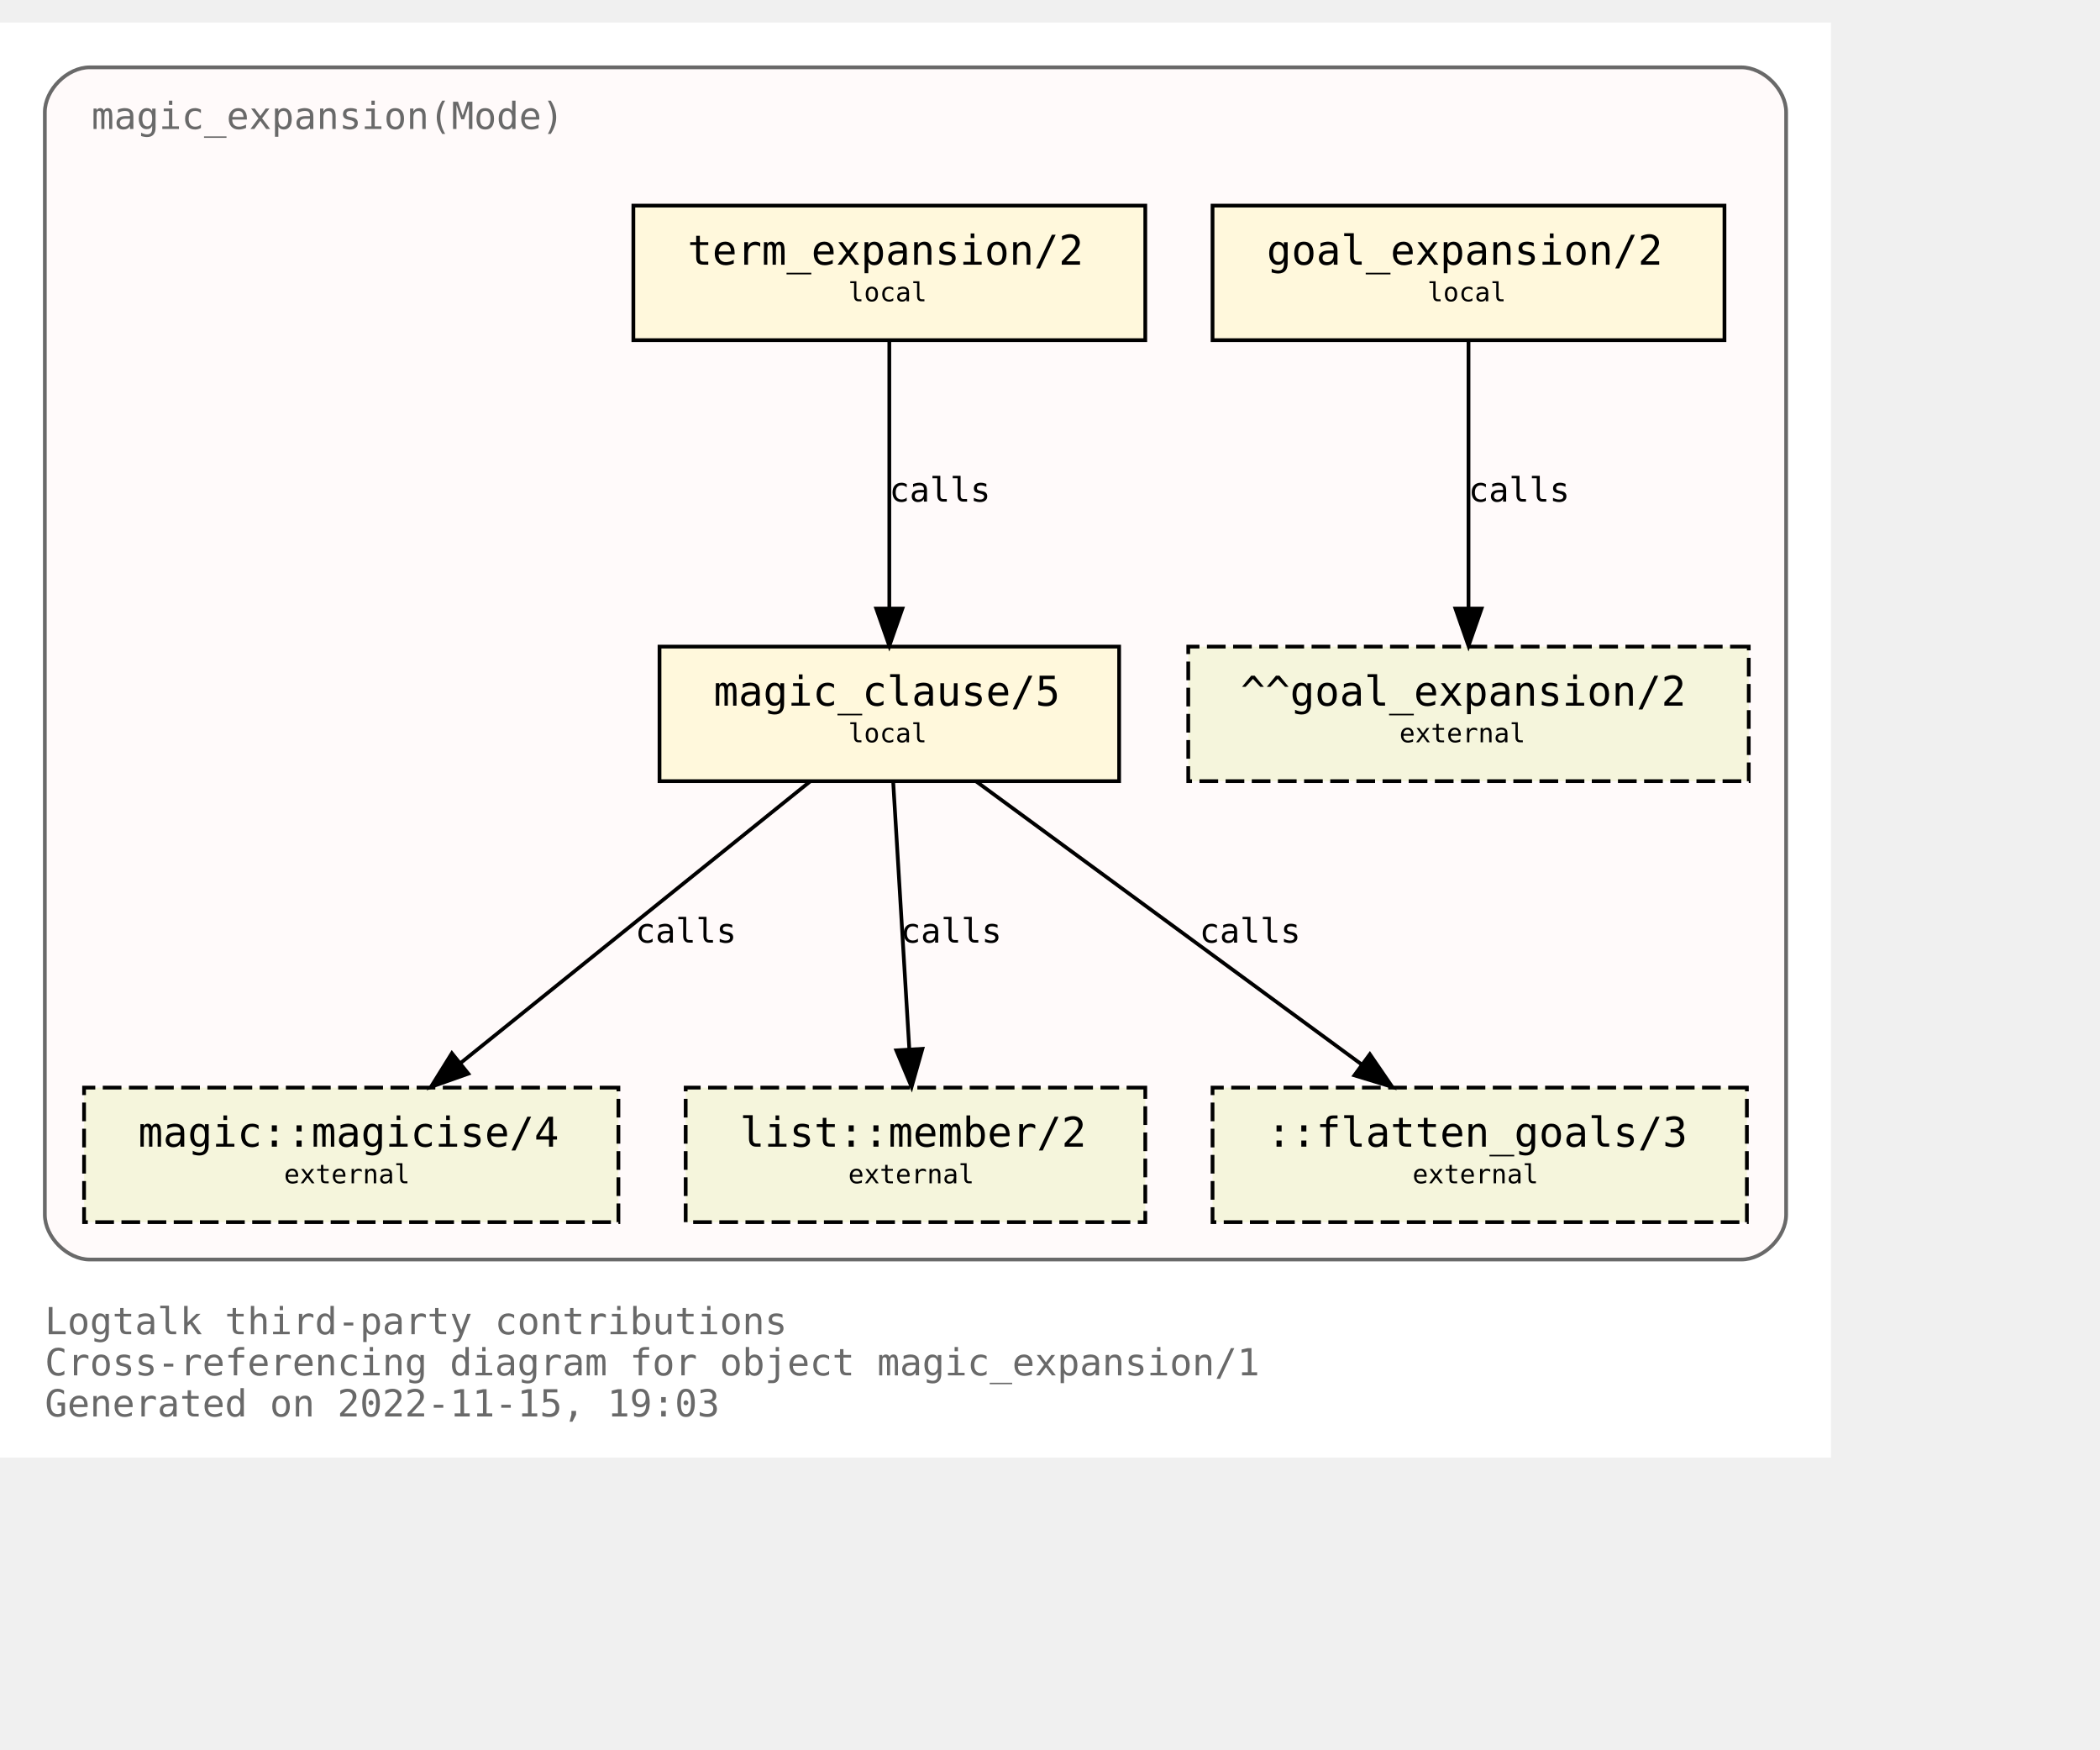
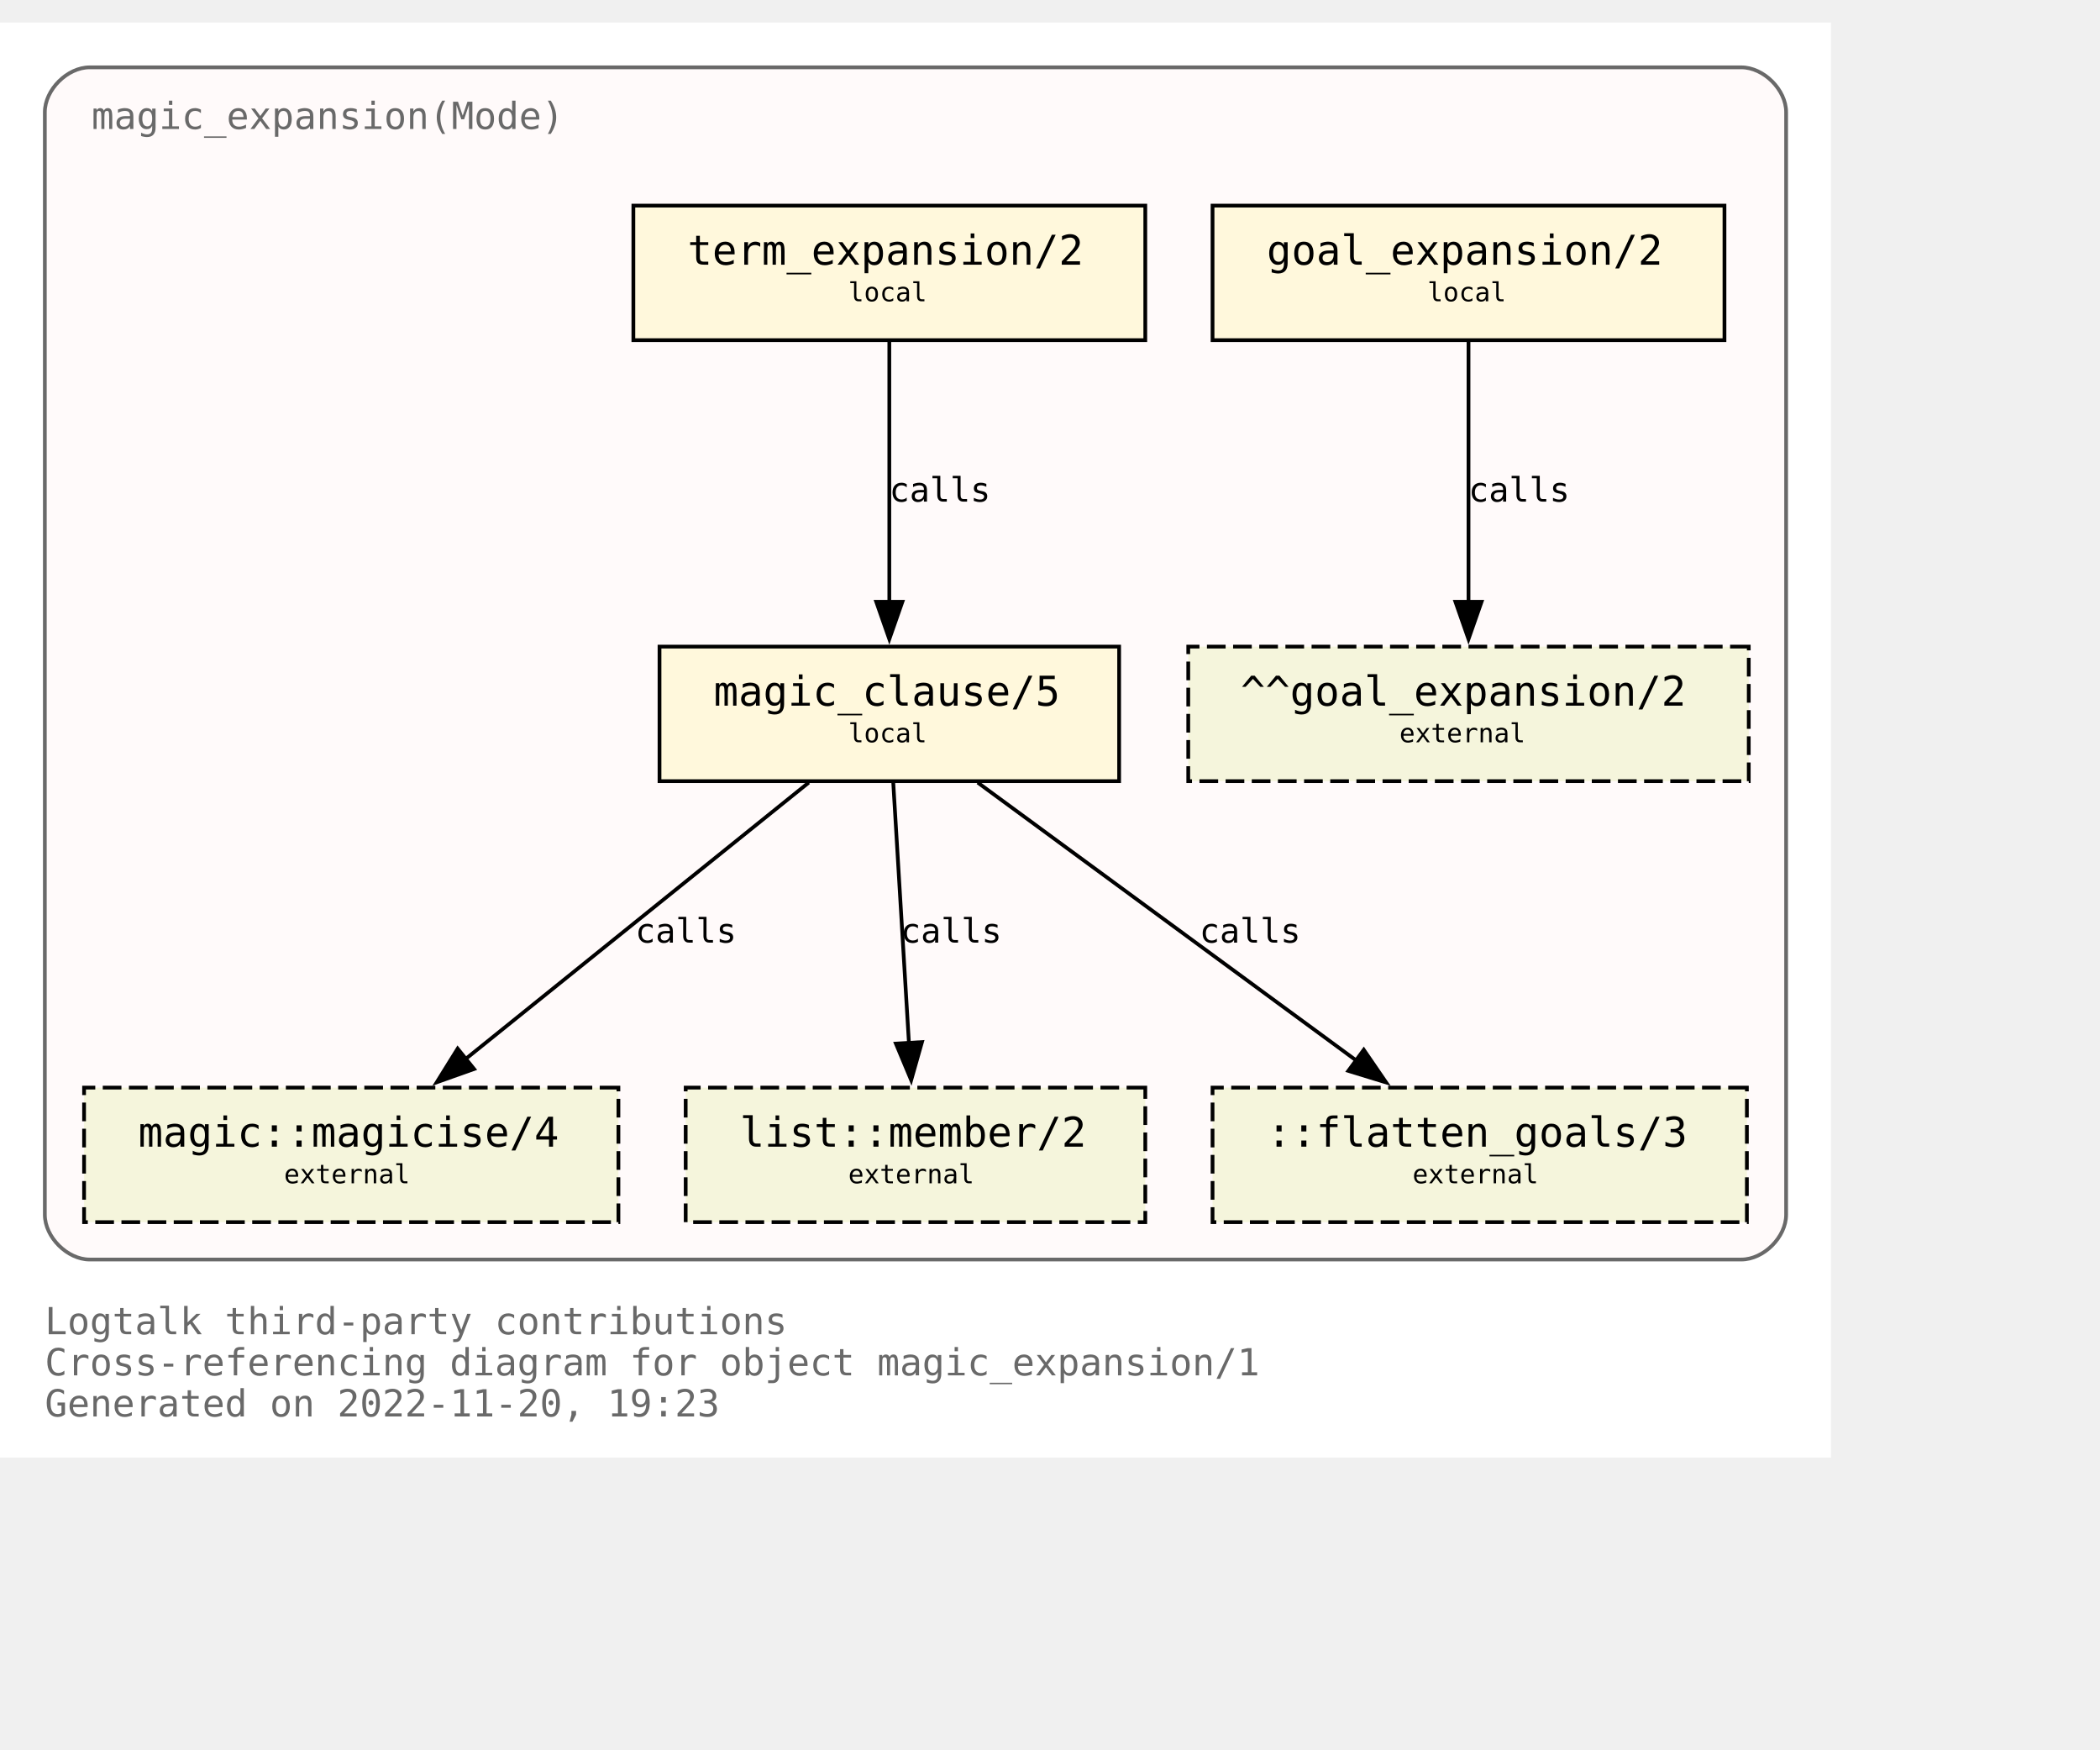
<svg xmlns="http://www.w3.org/2000/svg" xmlns:xlink="http://www.w3.org/1999/xlink" width="634pt" height="528pt" viewBox="72.00 72.00 562.00 456.00">
  <g id="graph0" class="graph" transform="scale(1 1) rotate(0) translate(76 452)">
    <polygon fill="white" stroke="none" points="-4,4 -4,-380 486,-380 486,4 -4,4" />
    <text text-anchor="start" x="8" y="-29" font-family="Monospace" font-size="10.00" fill="dimgray">Logtalk third-party contributions</text>
    <text text-anchor="start" x="8" y="-18" font-family="Monospace" font-size="10.00" fill="dimgray">Cross-referencing diagram for object magic_expansion/1</text>
-     <text text-anchor="start" x="8" y="-7" font-family="Monospace" font-size="10.00" fill="dimgray">Generated on 2022-11-15, 19:03</text>
+     <text text-anchor="start" x="8" y="-7" font-family="Monospace" font-size="10.00" fill="dimgray">Generated on 2022-11-20, 19:23</text>
    <g id="clust1" class="cluster">
      <g id="a_clust1">
        <a xlink:title="magic_expansion(Mode)">
          <path fill="snow" stroke="dimgray" d="M20,-49C20,-49 462,-49 462,-49 468,-49 474,-55 474,-61 474,-61 474,-356 474,-356 474,-362 468,-368 462,-368 462,-368 20,-368 20,-368 14,-368 8,-362 8,-356 8,-356 8,-61 8,-61 8,-55 14,-49 20,-49" />
          <g id="a_clust1_0">
-             <a xlink:href="https://github.com/LogtalkDotOrg/logtalk3/tree/0befb242576b13809a6566a03525e9cbe397ae64/contributions/verdi_neruda/magic_expansion.lgt" xlink:title="https://github.com/LogtalkDotOrg/logtalk3/tree/0befb242576b13809a6566a03525e9cbe397ae64/contributions/verdi_neruda/magic_expansion.lgt">
+             <a xlink:href="https://github.com/LogtalkDotOrg/logtalk3/tree/d649042604a50b9e93908171065f33d1c1c041ac/contributions/verdi_neruda/magic_expansion.lgt" xlink:title="https://github.com/LogtalkDotOrg/logtalk3/tree/d649042604a50b9e93908171065f33d1c1c041ac/contributions/verdi_neruda/magic_expansion.lgt">
              <text text-anchor="start" x="20.5" y="-351.5" font-family="Monospace" font-size="10.00" fill="dimgray">magic_expansion(Mode)</text>
            </a>
          </g>
        </a>
      </g>
    </g>
    <g id="node1" class="node">
      <g id="a_node1">
-         <a xlink:href="https://github.com/LogtalkDotOrg/logtalk3/tree/0befb242576b13809a6566a03525e9cbe397ae64/contributions/verdi_neruda/magic_expansion.lgt#L52" xlink:title="https://github.com/LogtalkDotOrg/logtalk3/tree/0befb242576b13809a6566a03525e9cbe397ae64/contributions/verdi_neruda/magic_expansion.lgt#L52">
+         <a xlink:href="https://github.com/LogtalkDotOrg/logtalk3/tree/d649042604a50b9e93908171065f33d1c1c041ac/contributions/verdi_neruda/magic_expansion.lgt#L52" xlink:title="https://github.com/LogtalkDotOrg/logtalk3/tree/d649042604a50b9e93908171065f33d1c1c041ac/contributions/verdi_neruda/magic_expansion.lgt#L52">
          <polygon fill="cornsilk" stroke="black" points="457.5,-331 320.5,-331 320.5,-295 457.5,-295 457.5,-331" />
          <text text-anchor="start" x="329" y="-315.8" font-family="Monospace" font-size="9.00"> </text>
          <text text-anchor="start" x="335" y="-315.2" font-family="Monospace" font-size="11.00">goal_expansion/2</text>
          <text text-anchor="start" x="444" y="-315.8" font-family="Monospace" font-size="9.00"> </text>
          <text text-anchor="start" x="329" y="-304.8" font-family="Monospace" font-size="9.00"> </text>
          <text text-anchor="start" x="378" y="-305.4" font-family="Monospace" font-size="7.00">local</text>
          <text text-anchor="start" x="444" y="-304.8" font-family="Monospace" font-size="9.00"> </text>
        </a>
      </g>
    </g>
    <g id="node7" class="node">
      <polygon fill="beige" stroke="black" stroke-dasharray="5,2" points="464,-213 314,-213 314,-177 464,-177 464,-213" />
      <text text-anchor="start" x="322" y="-197.8" font-family="Monospace" font-size="9.00"> </text>
      <text text-anchor="start" x="328" y="-197.2" font-family="Monospace" font-size="11.00">^^goal_expansion/2</text>
      <text text-anchor="start" x="450" y="-197.8" font-family="Monospace" font-size="9.00"> </text>
      <text text-anchor="start" x="322" y="-186.8" font-family="Monospace" font-size="9.00"> </text>
      <text text-anchor="start" x="370.5" y="-187.4" font-family="Monospace" font-size="7.00">external</text>
      <text text-anchor="start" x="450" y="-186.8" font-family="Monospace" font-size="9.00"> </text>
    </g>
    <g id="edge3" class="edge">
      <g id="a_edge3">
-         <a xlink:href="https://github.com/LogtalkDotOrg/logtalk3/tree/0befb242576b13809a6566a03525e9cbe397ae64/contributions/verdi_neruda/magic_expansion.lgt#L52" xlink:title="calls">
-           <path fill="none" stroke="black" d="M389,-294.88C389,-276.04 389,-245.47 389,-223.3" />
-           <polygon fill="black" stroke="black" points="392.5,-223.19 389,-213.19 385.5,-223.19 392.5,-223.19" />
+         <a xlink:href="https://github.com/LogtalkDotOrg/logtalk3/tree/d649042604a50b9e93908171065f33d1c1c041ac/contributions/verdi_neruda/magic_expansion.lgt#L52" xlink:title="calls">
+           <path fill="none" stroke="black" d="M389,-294.63C389,-276.18 389,-246.7 389,-224.77" />
+           <polygon fill="black" stroke="black" points="392.5,-225 389,-215 385.5,-225 392.5,-225" />
        </a>
      </g>
      <g id="a_edge3-label">
-         <a xlink:href="https://github.com/LogtalkDotOrg/logtalk3/tree/0befb242576b13809a6566a03525e9cbe397ae64/contributions/verdi_neruda/magic_expansion.lgt#L52" xlink:title="https://github.com/LogtalkDotOrg/logtalk3/tree/0befb242576b13809a6566a03525e9cbe397ae64/contributions/verdi_neruda/magic_expansion.lgt#L52">
+         <a xlink:href="https://github.com/LogtalkDotOrg/logtalk3/tree/d649042604a50b9e93908171065f33d1c1c041ac/contributions/verdi_neruda/magic_expansion.lgt#L52" xlink:title="https://github.com/LogtalkDotOrg/logtalk3/tree/d649042604a50b9e93908171065f33d1c1c041ac/contributions/verdi_neruda/magic_expansion.lgt#L52">
          <text text-anchor="start" x="389" y="-251.8" font-family="Monospace" font-size="9.00">calls</text>
        </a>
      </g>
    </g>
    <g id="node2" class="node">
      <g id="a_node2">
-         <a xlink:href="https://github.com/LogtalkDotOrg/logtalk3/tree/0befb242576b13809a6566a03525e9cbe397ae64/contributions/verdi_neruda/magic_expansion.lgt#L55" xlink:title="https://github.com/LogtalkDotOrg/logtalk3/tree/0befb242576b13809a6566a03525e9cbe397ae64/contributions/verdi_neruda/magic_expansion.lgt#L55">
+         <a xlink:href="https://github.com/LogtalkDotOrg/logtalk3/tree/d649042604a50b9e93908171065f33d1c1c041ac/contributions/verdi_neruda/magic_expansion.lgt#L55" xlink:title="https://github.com/LogtalkDotOrg/logtalk3/tree/d649042604a50b9e93908171065f33d1c1c041ac/contributions/verdi_neruda/magic_expansion.lgt#L55">
          <polygon fill="cornsilk" stroke="black" points="302.5,-331 165.5,-331 165.5,-295 302.5,-295 302.5,-331" />
          <text text-anchor="start" x="174" y="-315.8" font-family="Monospace" font-size="9.00"> </text>
          <text text-anchor="start" x="180" y="-315.2" font-family="Monospace" font-size="11.00">term_expansion/2</text>
          <text text-anchor="start" x="289" y="-315.8" font-family="Monospace" font-size="9.00"> </text>
          <text text-anchor="start" x="174" y="-304.8" font-family="Monospace" font-size="9.00"> </text>
          <text text-anchor="start" x="223" y="-305.4" font-family="Monospace" font-size="7.00">local</text>
          <text text-anchor="start" x="289" y="-304.8" font-family="Monospace" font-size="9.00"> </text>
        </a>
      </g>
    </g>
    <g id="node3" class="node">
      <g id="a_node3">
-         <a xlink:href="https://github.com/LogtalkDotOrg/logtalk3/tree/0befb242576b13809a6566a03525e9cbe397ae64/contributions/verdi_neruda/magic_expansion.lgt#L62" xlink:title="https://github.com/LogtalkDotOrg/logtalk3/tree/0befb242576b13809a6566a03525e9cbe397ae64/contributions/verdi_neruda/magic_expansion.lgt#L62">
+         <a xlink:href="https://github.com/LogtalkDotOrg/logtalk3/tree/d649042604a50b9e93908171065f33d1c1c041ac/contributions/verdi_neruda/magic_expansion.lgt#L62" xlink:title="https://github.com/LogtalkDotOrg/logtalk3/tree/d649042604a50b9e93908171065f33d1c1c041ac/contributions/verdi_neruda/magic_expansion.lgt#L62">
          <polygon fill="cornsilk" stroke="black" points="295.5,-213 172.5,-213 172.5,-177 295.5,-177 295.5,-213" />
          <text text-anchor="start" x="181" y="-197.8" font-family="Monospace" font-size="9.00"> </text>
          <text text-anchor="start" x="187" y="-197.2" font-family="Monospace" font-size="11.00">magic_clause/5</text>
          <text text-anchor="start" x="282" y="-197.8" font-family="Monospace" font-size="9.00"> </text>
          <text text-anchor="start" x="181" y="-186.8" font-family="Monospace" font-size="9.00"> </text>
          <text text-anchor="start" x="223" y="-187.4" font-family="Monospace" font-size="7.00">local</text>
          <text text-anchor="start" x="282" y="-186.8" font-family="Monospace" font-size="9.00"> </text>
        </a>
      </g>
    </g>
    <g id="edge1" class="edge">
      <g id="a_edge1">
-         <a xlink:href="https://github.com/LogtalkDotOrg/logtalk3/tree/0befb242576b13809a6566a03525e9cbe397ae64/contributions/verdi_neruda/magic_expansion.lgt#L55" xlink:title="calls">
-           <path fill="none" stroke="black" d="M234,-294.88C234,-276.04 234,-245.47 234,-223.3" />
-           <polygon fill="black" stroke="black" points="237.5,-223.19 234,-213.19 230.5,-223.19 237.5,-223.19" />
+         <a xlink:href="https://github.com/LogtalkDotOrg/logtalk3/tree/d649042604a50b9e93908171065f33d1c1c041ac/contributions/verdi_neruda/magic_expansion.lgt#L55" xlink:title="calls">
+           <path fill="none" stroke="black" d="M234,-294.63C234,-276.18 234,-246.7 234,-224.77" />
+           <polygon fill="black" stroke="black" points="237.5,-225 234,-215 230.5,-225 237.5,-225" />
        </a>
      </g>
      <g id="a_edge1-label">
-         <a xlink:href="https://github.com/LogtalkDotOrg/logtalk3/tree/0befb242576b13809a6566a03525e9cbe397ae64/contributions/verdi_neruda/magic_expansion.lgt#L55" xlink:title="https://github.com/LogtalkDotOrg/logtalk3/tree/0befb242576b13809a6566a03525e9cbe397ae64/contributions/verdi_neruda/magic_expansion.lgt#L55">
+         <a xlink:href="https://github.com/LogtalkDotOrg/logtalk3/tree/d649042604a50b9e93908171065f33d1c1c041ac/contributions/verdi_neruda/magic_expansion.lgt#L55" xlink:title="https://github.com/LogtalkDotOrg/logtalk3/tree/d649042604a50b9e93908171065f33d1c1c041ac/contributions/verdi_neruda/magic_expansion.lgt#L55">
          <text text-anchor="start" x="234" y="-251.8" font-family="Monospace" font-size="9.00">calls</text>
        </a>
      </g>
    </g>
    <g id="node4" class="node">
      <g id="a_node4">
        <a xlink:href="https://logtalk.org/library/magic_0.html#magicise/4" xlink:title="https://logtalk.org/library/magic_0.html#magicise/4">
          <polygon fill="beige" stroke="black" stroke-dasharray="5,2" points="161.5,-95 18.5,-95 18.5,-59 161.5,-59 161.5,-95" />
          <text text-anchor="start" x="27" y="-79.8" font-family="Monospace" font-size="9.00"> </text>
          <text text-anchor="start" x="33" y="-79.2" font-family="Monospace" font-size="11.00">magic::magicise/4</text>
          <text text-anchor="start" x="148" y="-79.8" font-family="Monospace" font-size="9.00"> </text>
          <text text-anchor="start" x="27" y="-68.8" font-family="Monospace" font-size="9.00"> </text>
          <text text-anchor="start" x="72" y="-69.4" font-family="Monospace" font-size="7.00">external</text>
          <text text-anchor="start" x="148" y="-68.8" font-family="Monospace" font-size="9.00"> </text>
        </a>
      </g>
    </g>
    <g id="edge4" class="edge">
      <g id="a_edge4">
-         <a xlink:href="https://github.com/LogtalkDotOrg/logtalk3/tree/0befb242576b13809a6566a03525e9cbe397ae64/contributions/verdi_neruda/magic_expansion.lgt#L62" xlink:title="calls">
-           <path fill="none" stroke="black" d="M212.75,-176.88C187.97,-156.92 146.88,-123.82 119.13,-101.47" />
-           <polygon fill="black" stroke="black" points="121.32,-98.73 111.33,-95.19 116.93,-104.19 121.32,-98.73" />
+         <a xlink:href="https://github.com/LogtalkDotOrg/logtalk3/tree/d649042604a50b9e93908171065f33d1c1c041ac/contributions/verdi_neruda/magic_expansion.lgt#L62" xlink:title="calls">
+           <path fill="none" stroke="black" d="M212.44,-176.63C188.05,-156.99 148.14,-124.84 120.55,-102.61" />
+           <polygon fill="black" stroke="black" points="122.87,-99.98 112.88,-96.43 118.48,-105.43 122.87,-99.98" />
        </a>
      </g>
      <g id="a_edge4-label">
-         <a xlink:href="https://github.com/LogtalkDotOrg/logtalk3/tree/0befb242576b13809a6566a03525e9cbe397ae64/contributions/verdi_neruda/magic_expansion.lgt#L62" xlink:title="https://github.com/LogtalkDotOrg/logtalk3/tree/0befb242576b13809a6566a03525e9cbe397ae64/contributions/verdi_neruda/magic_expansion.lgt#L62">
+         <a xlink:href="https://github.com/LogtalkDotOrg/logtalk3/tree/d649042604a50b9e93908171065f33d1c1c041ac/contributions/verdi_neruda/magic_expansion.lgt#L62" xlink:title="https://github.com/LogtalkDotOrg/logtalk3/tree/d649042604a50b9e93908171065f33d1c1c041ac/contributions/verdi_neruda/magic_expansion.lgt#L62">
          <text text-anchor="start" x="166" y="-133.8" font-family="Monospace" font-size="9.00">calls</text>
        </a>
      </g>
    </g>
    <g id="node5" class="node">
      <g id="a_node5">
        <a xlink:href="https://logtalk.org/library/listp_0.html#member/2" xlink:title="https://logtalk.org/library/listp_0.html#member/2">
          <polygon fill="beige" stroke="black" stroke-dasharray="5,2" points="302.5,-95 179.5,-95 179.5,-59 302.5,-59 302.5,-95" />
          <text text-anchor="start" x="188" y="-79.8" font-family="Monospace" font-size="9.00"> </text>
          <text text-anchor="start" x="194" y="-79.2" font-family="Monospace" font-size="11.00">list::member/2</text>
          <text text-anchor="start" x="289" y="-79.8" font-family="Monospace" font-size="9.00"> </text>
          <text text-anchor="start" x="188" y="-68.8" font-family="Monospace" font-size="9.00"> </text>
          <text text-anchor="start" x="223" y="-69.4" font-family="Monospace" font-size="7.00">external</text>
          <text text-anchor="start" x="289" y="-68.8" font-family="Monospace" font-size="9.00"> </text>
        </a>
      </g>
    </g>
    <g id="edge5" class="edge">
      <g id="a_edge5">
-         <a xlink:href="https://github.com/LogtalkDotOrg/logtalk3/tree/0befb242576b13809a6566a03525e9cbe397ae64/contributions/verdi_neruda/magic_expansion.lgt#L62" xlink:title="calls">
-           <path fill="none" stroke="black" d="M235.03,-176.88C236.17,-158.04 238.01,-127.47 239.35,-105.3" />
-           <polygon fill="black" stroke="black" points="242.85,-105.38 239.96,-95.19 235.87,-104.96 242.85,-105.38" />
+         <a xlink:href="https://github.com/LogtalkDotOrg/logtalk3/tree/d649042604a50b9e93908171065f33d1c1c041ac/contributions/verdi_neruda/magic_expansion.lgt#L62" xlink:title="calls">
+           <path fill="none" stroke="black" d="M235.05,-176.63C236.16,-158.18 237.94,-128.7 239.26,-106.77" />
+           <polygon fill="black" stroke="black" points="242.74,-107.19 239.85,-97 235.76,-106.77 242.74,-107.19" />
        </a>
      </g>
      <g id="a_edge5-label">
-         <a xlink:href="https://github.com/LogtalkDotOrg/logtalk3/tree/0befb242576b13809a6566a03525e9cbe397ae64/contributions/verdi_neruda/magic_expansion.lgt#L62" xlink:title="https://github.com/LogtalkDotOrg/logtalk3/tree/0befb242576b13809a6566a03525e9cbe397ae64/contributions/verdi_neruda/magic_expansion.lgt#L62">
+         <a xlink:href="https://github.com/LogtalkDotOrg/logtalk3/tree/d649042604a50b9e93908171065f33d1c1c041ac/contributions/verdi_neruda/magic_expansion.lgt#L62" xlink:title="https://github.com/LogtalkDotOrg/logtalk3/tree/d649042604a50b9e93908171065f33d1c1c041ac/contributions/verdi_neruda/magic_expansion.lgt#L62">
          <text text-anchor="start" x="237" y="-133.8" font-family="Monospace" font-size="9.00">calls</text>
        </a>
      </g>
    </g>
    <g id="node6" class="node">
      <polygon fill="beige" stroke="black" stroke-dasharray="5,2" points="463.5,-95 320.5,-95 320.5,-59 463.5,-59 463.5,-95" />
      <text text-anchor="start" x="329" y="-79.8" font-family="Monospace" font-size="9.00"> </text>
      <text text-anchor="start" x="335" y="-79.2" font-family="Monospace" font-size="11.00">::flatten_goals/3</text>
      <text text-anchor="start" x="450" y="-79.8" font-family="Monospace" font-size="9.00"> </text>
      <text text-anchor="start" x="329" y="-68.8" font-family="Monospace" font-size="9.00"> </text>
      <text text-anchor="start" x="374" y="-69.4" font-family="Monospace" font-size="7.00">external</text>
      <text text-anchor="start" x="450" y="-68.8" font-family="Monospace" font-size="9.00"> </text>
    </g>
    <g id="edge2" class="edge">
      <g id="a_edge2">
-         <a xlink:href="https://github.com/LogtalkDotOrg/logtalk3/tree/0befb242576b13809a6566a03525e9cbe397ae64/contributions/verdi_neruda/magic_expansion.lgt#L62" xlink:title="calls">
-           <path fill="none" stroke="black" d="M257.31,-176.88C284.62,-156.84 329.98,-123.53 360.43,-101.18" />
-           <polygon fill="black" stroke="black" points="362.6,-103.93 368.59,-95.19 358.46,-98.28 362.6,-103.93" />
+         <a xlink:href="https://github.com/LogtalkDotOrg/logtalk3/tree/d649042604a50b9e93908171065f33d1c1c041ac/contributions/verdi_neruda/magic_expansion.lgt#L62" xlink:title="calls">
+           <path fill="none" stroke="black" d="M257.65,-176.63C284.65,-156.82 328.97,-124.28 359.27,-102.03" />
+           <polygon fill="black" stroke="black" points="360.97,-105.12 366.96,-96.38 356.83,-99.48 360.97,-105.12" />
        </a>
      </g>
      <g id="a_edge2-label">
-         <a xlink:href="https://github.com/LogtalkDotOrg/logtalk3/tree/0befb242576b13809a6566a03525e9cbe397ae64/contributions/verdi_neruda/magic_expansion.lgt#L62" xlink:title="https://github.com/LogtalkDotOrg/logtalk3/tree/0befb242576b13809a6566a03525e9cbe397ae64/contributions/verdi_neruda/magic_expansion.lgt#L62">
+         <a xlink:href="https://github.com/LogtalkDotOrg/logtalk3/tree/d649042604a50b9e93908171065f33d1c1c041ac/contributions/verdi_neruda/magic_expansion.lgt#L62" xlink:title="https://github.com/LogtalkDotOrg/logtalk3/tree/d649042604a50b9e93908171065f33d1c1c041ac/contributions/verdi_neruda/magic_expansion.lgt#L62">
          <text text-anchor="start" x="317" y="-133.8" font-family="Monospace" font-size="9.00">calls</text>
        </a>
      </g>
    </g>
  </g>
</svg>
